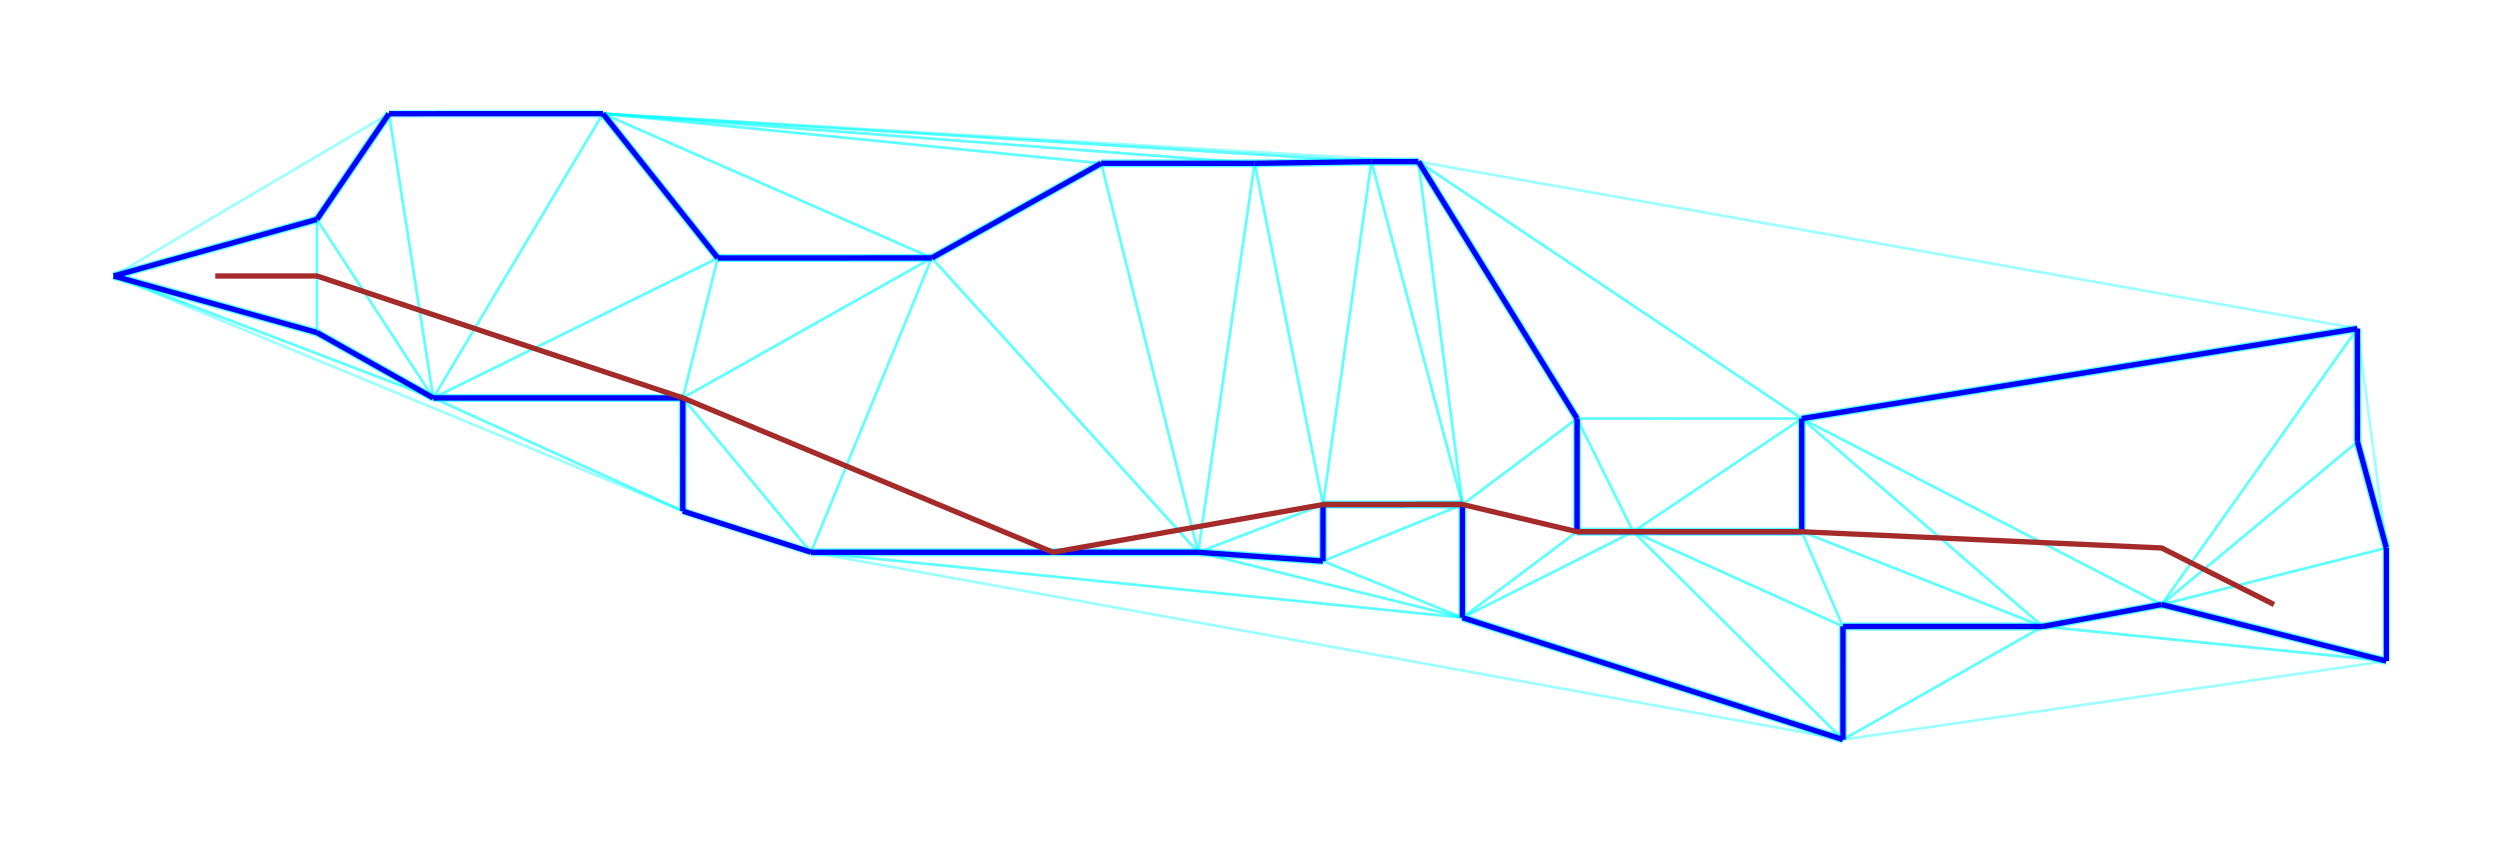
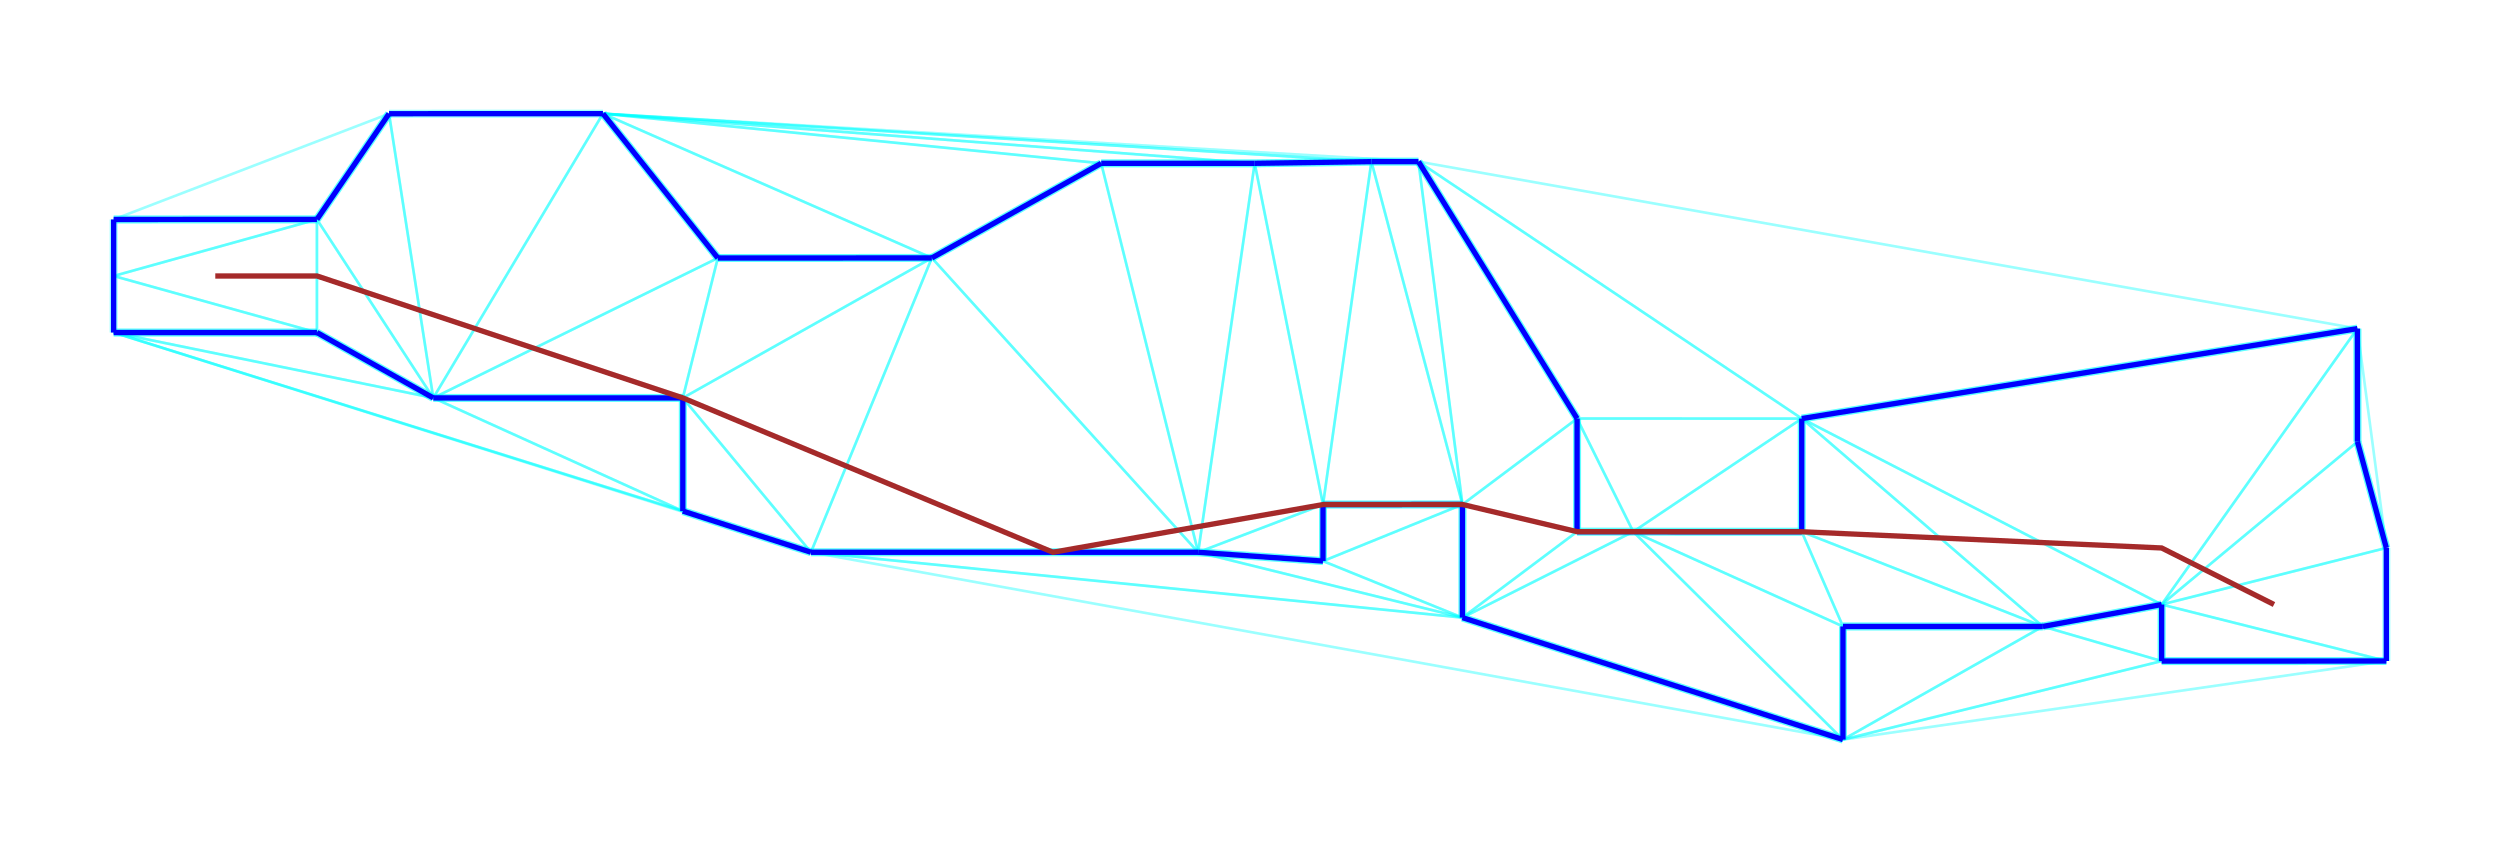
- <svg xmlns="http://www.w3.org/2000/svg" version="1.1" width="469.098" height="160.098">
-   <g transform="translate(-1968.855,1042.93)">
+ <svg xmlns="http://www.w3.org/2000/svg" version="1.1" width="469.101" height="160.099">
+   <g transform="translate(-1968.852,1042.93)">
+     <path fill="none" stroke="Cyan" stroke-opacity="0.392" stroke-width="0.5" d="M 2374.463 -918.889 L 2314.666 -904.154" />
+     <path fill="none" stroke="Cyan" stroke-opacity="0.392" stroke-width="0.5" d="M 2352.165 -925.379 L 2374.463 -918.889" />
+     <path fill="none" stroke="Cyan" stroke-opacity="0.392" stroke-width="0.5" d="M 2352.165 -925.379 L 2314.666 -904.154" />
    <path fill="none" stroke="Cyan" stroke-opacity="0.392" stroke-width="0.5" d="M 2352.165 -925.379 L 2314.666 -904.154" />
    <path fill="none" stroke="Cyan" stroke-opacity="0.392" stroke-width="1.5" d="M 2314.668 -925.383 L 2352.165 -925.379" />
    <path fill="none" stroke="Cyan" stroke-opacity="0.392" stroke-width="1.5" d="M 2314.668 -925.383 L 2314.666 -904.154" />
    <path fill="none" stroke="Cyan" stroke-opacity="0.392" stroke-width="0.5" d="M 2275.311 -943.163 L 2314.666 -904.154" />
    <path fill="none" stroke="Cyan" stroke-opacity="0.392" stroke-width="1.5" d="M 2314.668 -925.383 L 2314.666 -904.154" />
    <path fill="none" stroke="Cyan" stroke-opacity="0.392" stroke-width="0.5" d="M 2275.311 -943.163 L 2314.668 -925.383" />
+     <path fill="none" stroke="Cyan" stroke-opacity="0.392" stroke-width="0.5" d="M 2352.165 -925.379 L 2374.463 -918.889" />
+     <path fill="none" stroke="Cyan" stroke-opacity="0.392" stroke-width="1.5" d="M 2374.462 -929.499 L 2374.463 -918.889" />
+     <path fill="none" stroke="Cyan" stroke-opacity="0.392" stroke-width="1.5" d="M 2374.462 -929.499 L 2352.165 -925.379" />
+     <path fill="none" stroke="Cyan" stroke-opacity="0.392" stroke-width="1.5" d="M 2374.462 -929.499 L 2374.463 -918.889" />
+     <path fill="none" stroke="Cyan" stroke-opacity="0.392" stroke-width="1.5" d="M 2416.63 -918.895 L 2374.463 -918.889" />
+     <path fill="none" stroke="Cyan" stroke-opacity="0.392" stroke-width="0.5" d="M 2374.462 -929.499 L 2416.63 -918.895" />
    <path fill="none" stroke="Cyan" stroke-opacity="0.392" stroke-width="0.5" d="M 2193.675 -939.299 L 2243.261 -927.039" />
    <path fill="none" stroke="Cyan" stroke-opacity="0.392" stroke-width="0.5" d="M 2217.098 -937.647 L 2243.261 -927.039" />
    <path fill="none" stroke="Cyan" stroke-opacity="0.392" stroke-width="1.5" d="M 2193.675 -939.299 L 2217.098 -937.647" />
    <path fill="none" stroke="Cyan" stroke-opacity="0.392" stroke-width="0.5" d="M 2121.018 -939.308 L 2243.261 -927.039" />
    <path fill="none" stroke="Cyan" stroke-opacity="0.392" stroke-width="0.5" d="M 2193.675 -939.299 L 2243.261 -927.039" />
    <path fill="none" stroke="Cyan" stroke-opacity="0.392" stroke-width="1.5" d="M 2121.018 -939.308 L 2193.675 -939.299" />
-     <path fill="none" stroke="Cyan" stroke-opacity="0.392" stroke-width="1.5" d="M 2374.462 -929.499 L 2416.63 -918.895" />
+     <path fill="none" stroke="Cyan" stroke-opacity="0.392" stroke-width="0.5" d="M 2374.462 -929.499 L 2416.63 -918.895" />
    <path fill="none" stroke="Cyan" stroke-opacity="0.392" stroke-width="1.5" d="M 2416.622 -940.122 L 2416.63 -918.895" />
    <path fill="none" stroke="Cyan" stroke-opacity="0.392" stroke-width="0.5" d="M 2416.622 -940.122 L 2374.462 -929.499" />
    <path fill="none" stroke="Cyan" stroke-opacity="0.392" stroke-width="0.5" d="M 2275.311 -943.163 L 2314.668 -925.383" />
    <path fill="none" stroke="Cyan" stroke-opacity="0.392" stroke-width="0.5" d="M 2306.929 -943.154 L 2314.668 -925.383" />
    <path fill="none" stroke="Cyan" stroke-opacity="0.392" stroke-width="1.5" d="M 2275.311 -943.163 L 2306.929 -943.154" />
    <path fill="none" stroke="Cyan" stroke-opacity="0.392" stroke-width="0.5" d="M 2306.929 -943.154 L 2314.668 -925.383" />
    <path fill="none" stroke="Cyan" stroke-opacity="0.392" stroke-width="1.5" d="M 2314.668 -925.383 L 2352.165 -925.379" />
    <path fill="none" stroke="Cyan" stroke-opacity="0.392" stroke-width="0.5" d="M 2306.929 -943.154 L 2352.165 -925.379" />
    <path fill="none" stroke="Cyan" stroke-opacity="0.392" stroke-width="0.5" d="M 2306.933 -964.387 L 2352.165 -925.379" />
    <path fill="none" stroke="Cyan" stroke-opacity="0.392" stroke-width="1.5" d="M 2374.462 -929.499 L 2352.165 -925.379" />
    <path fill="none" stroke="Cyan" stroke-opacity="0.392" stroke-width="0.5" d="M 2306.933 -964.387 L 2374.462 -929.499" />
    <path fill="none" stroke="Cyan" stroke-opacity="0.392" stroke-width="0.5" d="M 2411.203 -960.044 L 2374.462 -929.499" />
    <path fill="none" stroke="Cyan" stroke-opacity="0.392" stroke-width="0.5" d="M 2416.622 -940.122 L 2374.462 -929.499" />
    <path fill="none" stroke="Cyan" stroke-opacity="0.392" stroke-width="1.5" d="M 2411.203 -960.044 L 2416.622 -940.122" />
    <path fill="none" stroke="Cyan" stroke-opacity="0.392" stroke-width="1.5" d="M 2243.261 -927.039 L 2314.666 -904.154" />
    <path fill="none" stroke="Cyan" stroke-opacity="0.392" stroke-width="0.5" d="M 2275.311 -943.163 L 2314.666 -904.154" />
    <path fill="none" stroke="Cyan" stroke-opacity="0.392" stroke-width="0.5" d="M 2275.311 -943.163 L 2243.261 -927.039" />
    <path fill="none" stroke="Cyan" stroke-opacity="0.392" stroke-width="0.5" d="M 2275.311 -943.163 L 2243.261 -927.039" />
    <path fill="none" stroke="Cyan" stroke-opacity="0.392" stroke-width="1.5" d="M 2264.771 -943.166 L 2275.311 -943.163" />
    <path fill="none" stroke="Cyan" stroke-opacity="0.392" stroke-width="0.5" d="M 2264.771 -943.166 L 2243.261 -927.039" />
    <path fill="none" stroke="Cyan" stroke-opacity="0.392" stroke-width="0.5" d="M 2217.098 -937.647 L 2243.261 -927.039" />
    <path fill="none" stroke="Cyan" stroke-opacity="0.392" stroke-width="1.5" d="M 2243.265 -948.271 L 2243.261 -927.039" />
    <path fill="none" stroke="Cyan" stroke-opacity="0.392" stroke-width="0.5" d="M 2243.265 -948.271 L 2217.098 -937.647" />
    <path fill="none" stroke="Cyan" stroke-opacity="0.392" stroke-width="1.5" d="M 2193.675 -939.299 L 2217.098 -937.647" />
    <path fill="none" stroke="Cyan" stroke-opacity="0.392" stroke-width="1.5" d="M 2217.103 -948.257 L 2217.098 -937.647" />
    <path fill="none" stroke="Cyan" stroke-opacity="0.392" stroke-width="0.5" d="M 2217.103 -948.257 L 2193.675 -939.299" />
    <path fill="none" stroke="Cyan" stroke-opacity="0.392" stroke-width="0.5" d="M 2264.771 -943.166 L 2243.261 -927.039" />
    <path fill="none" stroke="Cyan" stroke-opacity="0.392" stroke-width="0.5" d="M 2243.265 -948.271 L 2264.771 -943.166" />
    <path fill="none" stroke="Cyan" stroke-opacity="0.392" stroke-width="1.5" d="M 2243.265 -948.271 L 2243.261 -927.039" />
    <path fill="none" stroke="Cyan" stroke-opacity="0.392" stroke-width="1.5" d="M 2217.103 -948.257 L 2217.098 -937.647" />
    <path fill="none" stroke="Cyan" stroke-opacity="0.392" stroke-width="0.5" d="M 2243.265 -948.271 L 2217.098 -937.647" />
    <path fill="none" stroke="Cyan" stroke-opacity="0.392" stroke-width="1.5" d="M 2243.265 -948.271 L 2217.103 -948.257" />
    <path fill="none" stroke="Cyan" stroke-opacity="0.392" stroke-width="0.5" d="M 2411.194 -981.275 L 2374.462 -929.499" />
    <path fill="none" stroke="Cyan" stroke-opacity="0.392" stroke-width="0.5" d="M 2411.203 -960.044 L 2374.462 -929.499" />
    <path fill="none" stroke="Cyan" stroke-opacity="0.392" stroke-width="1.5" d="M 2411.194 -981.275 L 2411.203 -960.044" />
    <path fill="none" stroke="Cyan" stroke-opacity="0.392" stroke-width="0.5" d="M 2306.929 -943.154 L 2352.165 -925.379" />
    <path fill="none" stroke="Cyan" stroke-opacity="0.392" stroke-width="0.5" d="M 2306.933 -964.387 L 2352.165 -925.379" />
    <path fill="none" stroke="Cyan" stroke-opacity="0.392" stroke-width="1.5" d="M 2306.933 -964.387 L 2306.929 -943.154" />
    <path fill="none" stroke="Cyan" stroke-opacity="0.392" stroke-width="1.5" d="M 2275.311 -943.163 L 2306.929 -943.154" />
    <path fill="none" stroke="Cyan" stroke-opacity="0.392" stroke-width="1.5" d="M 2306.933 -964.387 L 2306.929 -943.154" />
    <path fill="none" stroke="Cyan" stroke-opacity="0.392" stroke-width="0.5" d="M 2306.933 -964.387 L 2275.311 -943.163" />
    <path fill="none" stroke="Cyan" stroke-opacity="0.392" stroke-width="1.5" d="M 2264.771 -943.166 L 2275.311 -943.163" />
    <path fill="none" stroke="Cyan" stroke-opacity="0.392" stroke-width="0.5" d="M 2264.777 -964.393 L 2275.311 -943.163" />
    <path fill="none" stroke="Cyan" stroke-opacity="0.392" stroke-width="1.5" d="M 2264.777 -964.393 L 2264.771 -943.166" />
    <path fill="none" stroke="Cyan" stroke-opacity="0.392" stroke-width="0.5" d="M 2264.777 -964.393 L 2275.311 -943.163" />
    <path fill="none" stroke="Cyan" stroke-opacity="0.392" stroke-width="0.5" d="M 2306.933 -964.387 L 2275.311 -943.163" />
    <path fill="none" stroke="Cyan" stroke-opacity="0.392" stroke-width="0.5" d="M 2264.777 -964.393 L 2306.933 -964.387" />
    <path fill="none" stroke="Cyan" stroke-opacity="0.392" stroke-width="0.5" d="M 2243.265 -948.271 L 2264.771 -943.166" />
    <path fill="none" stroke="Cyan" stroke-opacity="0.392" stroke-width="1.5" d="M 2264.777 -964.393 L 2264.771 -943.166" />
    <path fill="none" stroke="Cyan" stroke-opacity="0.392" stroke-width="0.5" d="M 2264.777 -964.393 L 2243.265 -948.271" />
    <path fill="none" stroke="Cyan" stroke-opacity="0.392" stroke-width="1.5" d="M 2096.976 -947.031 L 2121.018 -939.308" />
    <path fill="none" stroke="Cyan" stroke-opacity="0.392" stroke-width="0.5" d="M 2096.979 -968.263 L 2121.018 -939.308" />
    <path fill="none" stroke="Cyan" stroke-opacity="0.392" stroke-width="1.5" d="M 2096.979 -968.263 L 2096.976 -947.031" />
    <path fill="none" stroke="Cyan" stroke-opacity="0.392" stroke-width="0.5" d="M 2050.151 -968.26 L 2096.976 -947.031" />
    <path fill="none" stroke="Cyan" stroke-opacity="0.392" stroke-width="1.5" d="M 2096.979 -968.263 L 2096.976 -947.031" />
    <path fill="none" stroke="Cyan" stroke-opacity="0.392" stroke-width="1.5" d="M 2096.979 -968.263 L 2050.151 -968.26" />
    <path fill="none" stroke="Cyan" stroke-opacity="0.392" stroke-width="0.5" d="M 2306.933 -964.387 L 2374.462 -929.499" />
    <path fill="none" stroke="Cyan" stroke-opacity="0.392" stroke-width="0.5" d="M 2411.194 -981.275 L 2374.462 -929.499" />
    <path fill="none" stroke="Cyan" stroke-opacity="0.392" stroke-width="1.5" d="M 2411.194 -981.275 L 2306.933 -964.387" />
    <path fill="none" stroke="Cyan" stroke-opacity="0.392" stroke-width="1.5" d="M 2411.194 -981.275 L 2411.203 -960.044" />
    <path fill="none" stroke="Cyan" stroke-opacity="0.392" stroke-width="1.5" d="M 2411.203 -960.044 L 2416.622 -940.122" />
    <path fill="none" stroke="Cyan" stroke-opacity="0.392" stroke-width="0.5" d="M 2411.194 -981.275 L 2416.622 -940.122" />
+     <path fill="none" stroke="Cyan" stroke-opacity="0.392" stroke-width="1.5" d="M 2028.321 -980.532 L 1990.175 -980.532" />
+     <path fill="none" stroke="Cyan" stroke-opacity="0.392" stroke-width="0.5" d="M 1990.177 -991.143 L 2028.321 -980.532" />
+     <path fill="none" stroke="Cyan" stroke-opacity="0.392" stroke-width="1.5" d="M 1990.177 -991.143 L 1990.175 -980.532" />
    <path fill="none" stroke="Cyan" stroke-opacity="0.392" stroke-width="0.5" d="M 2096.979 -968.263 L 2121.018 -939.308" />
    <path fill="none" stroke="Cyan" stroke-opacity="0.392" stroke-width="0.5" d="M 2143.701 -994.531 L 2121.018 -939.308" />
    <path fill="none" stroke="Cyan" stroke-opacity="0.392" stroke-width="0.5" d="M 2143.701 -994.531 L 2096.979 -968.263" />
    <path fill="none" stroke="Cyan" stroke-opacity="0.392" stroke-width="0.5" d="M 2143.701 -994.531 L 2121.018 -939.308" />
    <path fill="none" stroke="Cyan" stroke-opacity="0.392" stroke-width="1.5" d="M 2121.018 -939.308 L 2193.675 -939.299" />
    <path fill="none" stroke="Cyan" stroke-opacity="0.392" stroke-width="0.5" d="M 2143.701 -994.531 L 2193.675 -939.299" />
    <path fill="none" stroke="Cyan" stroke-opacity="0.392" stroke-width="0.5" d="M 2204.281 -1012.282 L 2193.675 -939.299" />
    <path fill="none" stroke="Cyan" stroke-opacity="0.392" stroke-width="0.5" d="M 2217.103 -948.257 L 2193.675 -939.299" />
    <path fill="none" stroke="Cyan" stroke-opacity="0.392" stroke-width="0.5" d="M 2204.281 -1012.282 L 2217.103 -948.257" />
    <path fill="none" stroke="Cyan" stroke-opacity="0.392" stroke-width="1.5" d="M 2235.011 -1012.605 L 2264.777 -964.393" />
    <path fill="none" stroke="Cyan" stroke-opacity="0.392" stroke-width="0.5" d="M 2235.011 -1012.605 L 2243.265 -948.271" />
    <path fill="none" stroke="Cyan" stroke-opacity="0.392" stroke-width="0.5" d="M 2264.777 -964.393 L 2243.265 -948.271" />
    <path fill="none" stroke="Cyan" stroke-opacity="0.392" stroke-width="1.5" d="M 2226.183 -1012.605 L 2235.011 -1012.605" />
    <path fill="none" stroke="Cyan" stroke-opacity="0.392" stroke-width="0.5" d="M 2226.183 -1012.605 L 2243.265 -948.271" />
    <path fill="none" stroke="Cyan" stroke-opacity="0.392" stroke-width="0.5" d="M 2235.011 -1012.605 L 2243.265 -948.271" />
    <path fill="none" stroke="Cyan" stroke-opacity="0.392" stroke-width="0.5" d="M 2235.011 -1012.605 L 2411.194 -981.275" />
    <path fill="none" stroke="Cyan" stroke-opacity="0.392" stroke-width="0.5" d="M 2235.011 -1012.605 L 2306.933 -964.387" />
    <path fill="none" stroke="Cyan" stroke-opacity="0.392" stroke-width="1.5" d="M 2411.194 -981.275 L 2306.933 -964.387" />
    <path fill="none" stroke="Cyan" stroke-opacity="0.392" stroke-width="1.5" d="M 2235.011 -1012.605 L 2264.777 -964.393" />
    <path fill="none" stroke="Cyan" stroke-opacity="0.392" stroke-width="0.5" d="M 2264.777 -964.393 L 2306.933 -964.387" />
    <path fill="none" stroke="Cyan" stroke-opacity="0.392" stroke-width="0.5" d="M 2235.011 -1012.605 L 2306.933 -964.387" />
    <path fill="none" stroke="Cyan" stroke-opacity="0.392" stroke-width="1.5" d="M 2096.979 -968.263 L 2050.151 -968.26" />
    <path fill="none" stroke="Cyan" stroke-opacity="0.392" stroke-width="0.5" d="M 2103.544 -994.515 L 2096.979 -968.263" />
    <path fill="none" stroke="Cyan" stroke-opacity="0.392" stroke-width="0.5" d="M 2103.544 -994.515 L 2050.151 -968.26" />
    <path fill="none" stroke="Cyan" stroke-opacity="0.392" stroke-width="0.5" d="M 2081.99 -1021.607 L 2050.151 -968.26" />
    <path fill="none" stroke="Cyan" stroke-opacity="0.392" stroke-width="0.5" d="M 2103.544 -994.515 L 2050.151 -968.26" />
    <path fill="none" stroke="Cyan" stroke-opacity="0.392" stroke-width="1.5" d="M 2081.99 -1021.607 L 2103.544 -994.515" />
    <path fill="none" stroke="Cyan" stroke-opacity="0.392" stroke-width="0.5" d="M 2028.32 -1001.761 L 2028.321 -980.532" />
    <path fill="none" stroke="Cyan" stroke-opacity="0.392" stroke-width="1.5" d="M 2028.321 -980.532 L 2050.151 -968.26" />
    <path fill="none" stroke="Cyan" stroke-opacity="0.392" stroke-width="0.5" d="M 2028.32 -1001.761 L 2050.151 -968.26" />
    <path fill="none" stroke="Cyan" stroke-opacity="0.392" stroke-width="0.5" d="M 2103.544 -994.515 L 2096.979 -968.263" />
    <path fill="none" stroke="Cyan" stroke-opacity="0.392" stroke-width="0.5" d="M 2143.701 -994.531 L 2096.979 -968.263" />
    <path fill="none" stroke="Cyan" stroke-opacity="0.392" stroke-width="1.5" d="M 2143.701 -994.531 L 2103.544 -994.515" />
-     <path fill="none" stroke="Cyan" stroke-opacity="0.392" stroke-width="1.5" d="M 1990.177 -991.143 L 2028.321 -980.532" />
+     <path fill="none" stroke="Cyan" stroke-opacity="0.392" stroke-width="0.5" d="M 1990.177 -991.143 L 2028.321 -980.532" />
    <path fill="none" stroke="Cyan" stroke-opacity="0.392" stroke-width="0.5" d="M 2028.32 -1001.761 L 2028.321 -980.532" />
-     <path fill="none" stroke="Cyan" stroke-opacity="0.392" stroke-width="1.5" d="M 2028.32 -1001.761 L 1990.177 -991.143" />
+     <path fill="none" stroke="Cyan" stroke-opacity="0.392" stroke-width="0.5" d="M 2028.32 -1001.761 L 1990.177 -991.143" />
+     <path fill="none" stroke="Cyan" stroke-opacity="0.392" stroke-width="1.5" d="M 1990.18 -1001.753 L 1990.177 -991.143" />
+     <path fill="none" stroke="Cyan" stroke-opacity="0.392" stroke-width="0.5" d="M 2028.32 -1001.761 L 1990.177 -991.143" />
+     <path fill="none" stroke="Cyan" stroke-opacity="0.392" stroke-width="1.5" d="M 2028.32 -1001.761 L 1990.18 -1001.753" />
    <path fill="none" stroke="Cyan" stroke-opacity="0.392" stroke-width="0.5" d="M 2175.481 -1012.285 L 2193.675 -939.299" />
    <path fill="none" stroke="Cyan" stroke-opacity="0.392" stroke-width="0.5" d="M 2204.281 -1012.282 L 2193.675 -939.299" />
    <path fill="none" stroke="Cyan" stroke-opacity="0.392" stroke-width="1.5" d="M 2175.481 -1012.285 L 2204.281 -1012.282" />
    <path fill="none" stroke="Cyan" stroke-opacity="0.392" stroke-width="0.5" d="M 2143.701 -994.531 L 2193.675 -939.299" />
    <path fill="none" stroke="Cyan" stroke-opacity="0.392" stroke-width="0.5" d="M 2175.481 -1012.285 L 2193.675 -939.299" />
    <path fill="none" stroke="Cyan" stroke-opacity="0.392" stroke-width="1.5" d="M 2175.481 -1012.285 L 2143.701 -994.531" />
    <path fill="none" stroke="Cyan" stroke-opacity="0.392" stroke-width="0.5" d="M 2226.183 -1012.605 L 2217.103 -948.257" />
    <path fill="none" stroke="Cyan" stroke-opacity="0.392" stroke-width="1.5" d="M 2243.265 -948.271 L 2217.103 -948.257" />
    <path fill="none" stroke="Cyan" stroke-opacity="0.392" stroke-width="0.5" d="M 2226.183 -1012.605 L 2243.265 -948.271" />
    <path fill="none" stroke="Cyan" stroke-opacity="0.392" stroke-width="0.5" d="M 2204.281 -1012.282 L 2217.103 -948.257" />
    <path fill="none" stroke="Cyan" stroke-opacity="0.392" stroke-width="0.5" d="M 2226.183 -1012.605 L 2217.103 -948.257" />
    <path fill="none" stroke="Cyan" stroke-opacity="0.392" stroke-width="1.5" d="M 2226.183 -1012.605 L 2204.281 -1012.282" />
    <path fill="none" stroke="Cyan" stroke-opacity="0.392" stroke-width="0.5" d="M 2028.32 -1001.761 L 2050.151 -968.26" />
    <path fill="none" stroke="Cyan" stroke-opacity="0.392" stroke-width="0.5" d="M 2041.848 -1021.593 L 2050.151 -968.26" />
    <path fill="none" stroke="Cyan" stroke-opacity="0.392" stroke-width="1.5" d="M 2041.848 -1021.593 L 2028.32 -1001.761" />
    <path fill="none" stroke="Cyan" stroke-opacity="0.392" stroke-width="0.5" d="M 2041.848 -1021.593 L 2050.151 -968.26" />
    <path fill="none" stroke="Cyan" stroke-opacity="0.392" stroke-width="0.5" d="M 2081.99 -1021.607 L 2050.151 -968.26" />
    <path fill="none" stroke="Cyan" stroke-opacity="0.392" stroke-width="1.5" d="M 2081.99 -1021.607 L 2041.848 -1021.593" />
    <path fill="none" stroke="Cyan" stroke-opacity="0.392" stroke-width="1.5" d="M 2243.261 -927.039 L 2314.666 -904.154" />
    <path fill="none" stroke="Cyan" stroke-opacity="0.392" stroke-width="0.5" d="M 2121.018 -939.308 L 2243.261 -927.039" />
    <path fill="none" stroke="Cyan" stroke-opacity="0.392" stroke-width="0.5" d="M 2121.018 -939.308 L 2314.666 -904.154" />
    <path fill="none" stroke="Cyan" stroke-opacity="0.392" stroke-width="1.5" d="M 2028.321 -980.532 L 2050.151 -968.26" />
-     <path fill="none" stroke="Cyan" stroke-opacity="0.392" stroke-width="1.5" d="M 1990.177 -991.143 L 2028.321 -980.532" />
-     <path fill="none" stroke="Cyan" stroke-opacity="0.392" stroke-width="0.5" d="M 1990.177 -991.143 L 2050.151 -968.26" />
-     <path fill="none" stroke="Cyan" stroke-opacity="0.392" stroke-width="1.5" d="M 2028.32 -1001.761 L 1990.177 -991.143" />
+     <path fill="none" stroke="Cyan" stroke-opacity="0.392" stroke-width="1.5" d="M 2028.321 -980.532 L 1990.175 -980.532" />
+     <path fill="none" stroke="Cyan" stroke-opacity="0.392" stroke-width="0.5" d="M 1990.175 -980.532 L 2050.151 -968.26" />
+     <path fill="none" stroke="Cyan" stroke-opacity="0.392" stroke-width="1.5" d="M 2028.32 -1001.761 L 1990.18 -1001.753" />
    <path fill="none" stroke="Cyan" stroke-opacity="0.392" stroke-width="1.5" d="M 2041.848 -1021.593 L 2028.32 -1001.761" />
-     <path fill="none" stroke="Cyan" stroke-opacity="0.392" stroke-width="0.5" d="M 2041.848 -1021.593 L 1990.177 -991.143" />
+     <path fill="none" stroke="Cyan" stroke-opacity="0.392" stroke-width="0.5" d="M 2041.848 -1021.593 L 1990.18 -1001.753" />
    <path fill="none" stroke="Cyan" stroke-opacity="0.392" stroke-width="1.5" d="M 2081.99 -1021.607 L 2103.544 -994.515" />
    <path fill="none" stroke="Cyan" stroke-opacity="0.392" stroke-width="1.5" d="M 2143.701 -994.531 L 2103.544 -994.515" />
    <path fill="none" stroke="Cyan" stroke-opacity="0.392" stroke-width="0.5" d="M 2081.99 -1021.607 L 2143.701 -994.531" />
    <path fill="none" stroke="Cyan" stroke-opacity="0.392" stroke-width="0.5" d="M 2081.99 -1021.607 L 2143.701 -994.531" />
    <path fill="none" stroke="Cyan" stroke-opacity="0.392" stroke-width="1.5" d="M 2175.481 -1012.285 L 2143.701 -994.531" />
    <path fill="none" stroke="Cyan" stroke-opacity="0.392" stroke-width="0.5" d="M 2081.99 -1021.607 L 2175.481 -1012.285" />
    <path fill="none" stroke="Cyan" stroke-opacity="0.392" stroke-width="0.5" d="M 2081.99 -1021.607 L 2175.481 -1012.285" />
    <path fill="none" stroke="Cyan" stroke-opacity="0.392" stroke-width="1.5" d="M 2175.481 -1012.285 L 2204.281 -1012.282" />
    <path fill="none" stroke="Cyan" stroke-opacity="0.392" stroke-width="0.5" d="M 2081.99 -1021.607 L 2204.281 -1012.282" />
    <path fill="none" stroke="Cyan" stroke-opacity="0.392" stroke-width="0.5" d="M 2081.99 -1021.607 L 2204.281 -1012.282" />
    <path fill="none" stroke="Cyan" stroke-opacity="0.392" stroke-width="1.5" d="M 2226.183 -1012.605 L 2204.281 -1012.282" />
    <path fill="none" stroke="Cyan" stroke-opacity="0.392" stroke-width="0.5" d="M 2081.99 -1021.607 L 2226.183 -1012.605" />
    <path fill="none" stroke="Cyan" stroke-opacity="0.392" stroke-width="0.5" d="M 2081.99 -1021.607 L 2226.183 -1012.605" />
    <path fill="none" stroke="Cyan" stroke-opacity="0.392" stroke-width="1.5" d="M 2226.183 -1012.605 L 2235.011 -1012.605" />
    <path fill="none" stroke="Cyan" stroke-opacity="0.392" stroke-width="0.5" d="M 2081.99 -1021.607 L 2235.011 -1012.605" />
-     <path fill="none" stroke="Cyan" stroke-opacity="0.392" stroke-width="1.5" d="M 2374.462 -929.499 L 2416.63 -918.895" />
-     <path fill="none" stroke="Cyan" stroke-opacity="0.392" stroke-width="1.5" d="M 2374.462 -929.499 L 2352.165 -925.379" />
-     <path fill="none" stroke="Cyan" stroke-opacity="0.392" stroke-width="0.5" d="M 2352.165 -925.379 L 2416.63 -918.895" />
-     <path fill="none" stroke="Cyan" stroke-opacity="0.392" stroke-width="0.5" d="M 2352.165 -925.379 L 2416.63 -918.895" />
-     <path fill="none" stroke="Cyan" stroke-opacity="0.392" stroke-width="0.5" d="M 2352.165 -925.379 L 2314.666 -904.154" />
+     <path fill="none" stroke="Cyan" stroke-opacity="0.392" stroke-width="1.5" d="M 2416.63 -918.895 L 2374.463 -918.889" />
+     <path fill="none" stroke="Cyan" stroke-opacity="0.392" stroke-width="0.5" d="M 2374.463 -918.889 L 2314.666 -904.154" />
    <path fill="none" stroke="Cyan" stroke-opacity="0.392" stroke-width="0.5" d="M 2416.63 -918.895 L 2314.666 -904.154" />
    <path fill="none" stroke="Cyan" stroke-opacity="0.392" stroke-width="0.5" d="M 2050.151 -968.26 L 2096.976 -947.031" />
-     <path fill="none" stroke="Cyan" stroke-opacity="0.392" stroke-width="0.5" d="M 1990.177 -991.143 L 2050.151 -968.26" />
-     <path fill="none" stroke="Cyan" stroke-opacity="0.392" stroke-width="0.5" d="M 1990.177 -991.143 L 2096.976 -947.031" />
-     <path fill="none" stroke="Blue" stroke-opacity="1" stroke-width="1" d="M 2416.63 -918.895 L 2374.462 -929.499" />
+     <path fill="none" stroke="Cyan" stroke-opacity="0.392" stroke-width="0.5" d="M 1990.175 -980.532 L 2050.151 -968.26" />
+     <path fill="none" stroke="Cyan" stroke-opacity="0.392" stroke-width="0.5" d="M 1990.175 -980.532 L 2096.976 -947.031" />
+     <path fill="none" stroke="Cyan" stroke-opacity="0.392" stroke-width="1.5" d="M 2096.976 -947.031 L 2121.018 -939.308" />
+     <path fill="none" stroke="Cyan" stroke-opacity="0.392" stroke-width="0.5" d="M 1990.175 -980.532 L 2096.976 -947.031" />
+     <path fill="none" stroke="Cyan" stroke-opacity="0.392" stroke-width="0.5" d="M 1990.175 -980.532 L 2121.018 -939.308" />
    <path fill="none" stroke="Blue" stroke-opacity="1" stroke-width="1" d="M 2416.63 -918.895 L 2416.622 -940.122" />
+     <path fill="none" stroke="Blue" stroke-opacity="1" stroke-width="1" d="M 2374.463 -918.889 L 2374.462 -929.499" />
+     <path fill="none" stroke="Blue" stroke-opacity="1" stroke-width="1" d="M 2374.463 -918.889 L 2416.63 -918.895" />
    <path fill="none" stroke="Blue" stroke-opacity="1" stroke-width="1" d="M 2352.165 -925.379 L 2374.462 -929.499" />
    <path fill="none" stroke="Blue" stroke-opacity="1" stroke-width="1" d="M 2416.622 -940.122 L 2411.203 -960.044" />
    <path fill="none" stroke="Blue" stroke-opacity="1" stroke-width="1" d="M 2411.203 -960.044 L 2411.194 -981.275" />
    <path fill="none" stroke="Blue" stroke-opacity="1" stroke-width="1" d="M 2306.933 -964.387 L 2411.194 -981.275" />
    <path fill="none" stroke="Blue" stroke-opacity="1" stroke-width="1" d="M 2306.929 -943.154 L 2306.933 -964.387" />
    <path fill="none" stroke="Blue" stroke-opacity="1" stroke-width="1" d="M 2352.165 -925.379 L 2314.668 -925.383" />
    <path fill="none" stroke="Blue" stroke-opacity="1" stroke-width="1" d="M 2306.929 -943.154 L 2275.311 -943.163" />
    <path fill="none" stroke="Blue" stroke-opacity="1" stroke-width="1" d="M 2314.666 -904.154 L 2314.668 -925.383" />
    <path fill="none" stroke="Blue" stroke-opacity="1" stroke-width="1" d="M 2314.666 -904.154 L 2243.261 -927.039" />
    <path fill="none" stroke="Blue" stroke-opacity="1" stroke-width="1" d="M 2275.311 -943.163 L 2264.771 -943.166" />
    <path fill="none" stroke="Blue" stroke-opacity="1" stroke-width="1" d="M 2264.771 -943.166 L 2264.777 -964.393" />
    <path fill="none" stroke="Blue" stroke-opacity="1" stroke-width="1" d="M 2243.261 -927.039 L 2243.265 -948.271" />
    <path fill="none" stroke="Blue" stroke-opacity="1" stroke-width="1" d="M 2264.777 -964.393 L 2235.011 -1012.605" />
    <path fill="none" stroke="Blue" stroke-opacity="1" stroke-width="1" d="M 2235.011 -1012.605 L 2226.183 -1012.605" />
    <path fill="none" stroke="Blue" stroke-opacity="1" stroke-width="1" d="M 2217.103 -948.257 L 2243.265 -948.271" />
    <path fill="none" stroke="Blue" stroke-opacity="1" stroke-width="1" d="M 2204.281 -1012.282 L 2226.183 -1012.605" />
    <path fill="none" stroke="Blue" stroke-opacity="1" stroke-width="1" d="M 2217.098 -937.647 L 2193.675 -939.299" />
    <path fill="none" stroke="Blue" stroke-opacity="1" stroke-width="1" d="M 2217.098 -937.647 L 2217.103 -948.257" />
    <path fill="none" stroke="Blue" stroke-opacity="1" stroke-width="1" d="M 2204.281 -1012.282 L 2175.481 -1012.285" />
    <path fill="none" stroke="Blue" stroke-opacity="1" stroke-width="1" d="M 2143.701 -994.531 L 2175.481 -1012.285" />
    <path fill="none" stroke="Blue" stroke-opacity="1" stroke-width="1" d="M 2193.675 -939.299 L 2121.018 -939.308" />
    <path fill="none" stroke="Blue" stroke-opacity="1" stroke-width="1" d="M 2103.544 -994.515 L 2143.701 -994.531" />
    <path fill="none" stroke="Blue" stroke-opacity="1" stroke-width="1" d="M 2096.976 -947.031 L 2096.979 -968.263" />
    <path fill="none" stroke="Blue" stroke-opacity="1" stroke-width="1" d="M 2121.018 -939.308 L 2096.976 -947.031" />
    <path fill="none" stroke="Blue" stroke-opacity="1" stroke-width="1" d="M 2050.151 -968.26 L 2096.979 -968.263" />
    <path fill="none" stroke="Blue" stroke-opacity="1" stroke-width="1" d="M 2103.544 -994.515 L 2081.99 -1021.607" />
    <path fill="none" stroke="Blue" stroke-opacity="1" stroke-width="1" d="M 2041.848 -1021.593 L 2081.99 -1021.607" />
    <path fill="none" stroke="Blue" stroke-opacity="1" stroke-width="1" d="M 2028.32 -1001.761 L 2041.848 -1021.593" />
    <path fill="none" stroke="Blue" stroke-opacity="1" stroke-width="1" d="M 2050.151 -968.26 L 2028.321 -980.532" />
-     <path fill="none" stroke="Blue" stroke-opacity="1" stroke-width="1" d="M 2028.321 -980.532 L 1990.177 -991.143" />
-     <path fill="none" stroke="Blue" stroke-opacity="1" stroke-width="1" d="M 1990.177 -991.143 L 2028.32 -1001.761" />
+     <path fill="none" stroke="Blue" stroke-opacity="1" stroke-width="1" d="M 1990.175 -980.532 L 1990.177 -991.143" />
+     <path fill="none" stroke="Blue" stroke-opacity="1" stroke-width="1" d="M 1990.175 -980.532 L 2028.321 -980.532" />
+     <path fill="none" stroke="Blue" stroke-opacity="1" stroke-width="1" d="M 1990.177 -991.143 L 1990.18 -1001.753" />
+     <path fill="none" stroke="Blue" stroke-opacity="1" stroke-width="1" d="M 1990.18 -1001.753 L 2028.32 -1001.761" />
    <path fill="none" stroke="Brown" stroke-opacity="1" stroke-width="1" d="M 2395.544 -929.499 L 2374.46 -940.109 L 2306.929 -943.154 L 2264.771 -943.166 L 2243.265 -948.271 L 2217.103 -948.257 L 2166.429 -939.302 L 2096.979 -968.263 L 2028.321 -991.147 L 2009.248 -991.138" />
  </g>
</svg>
